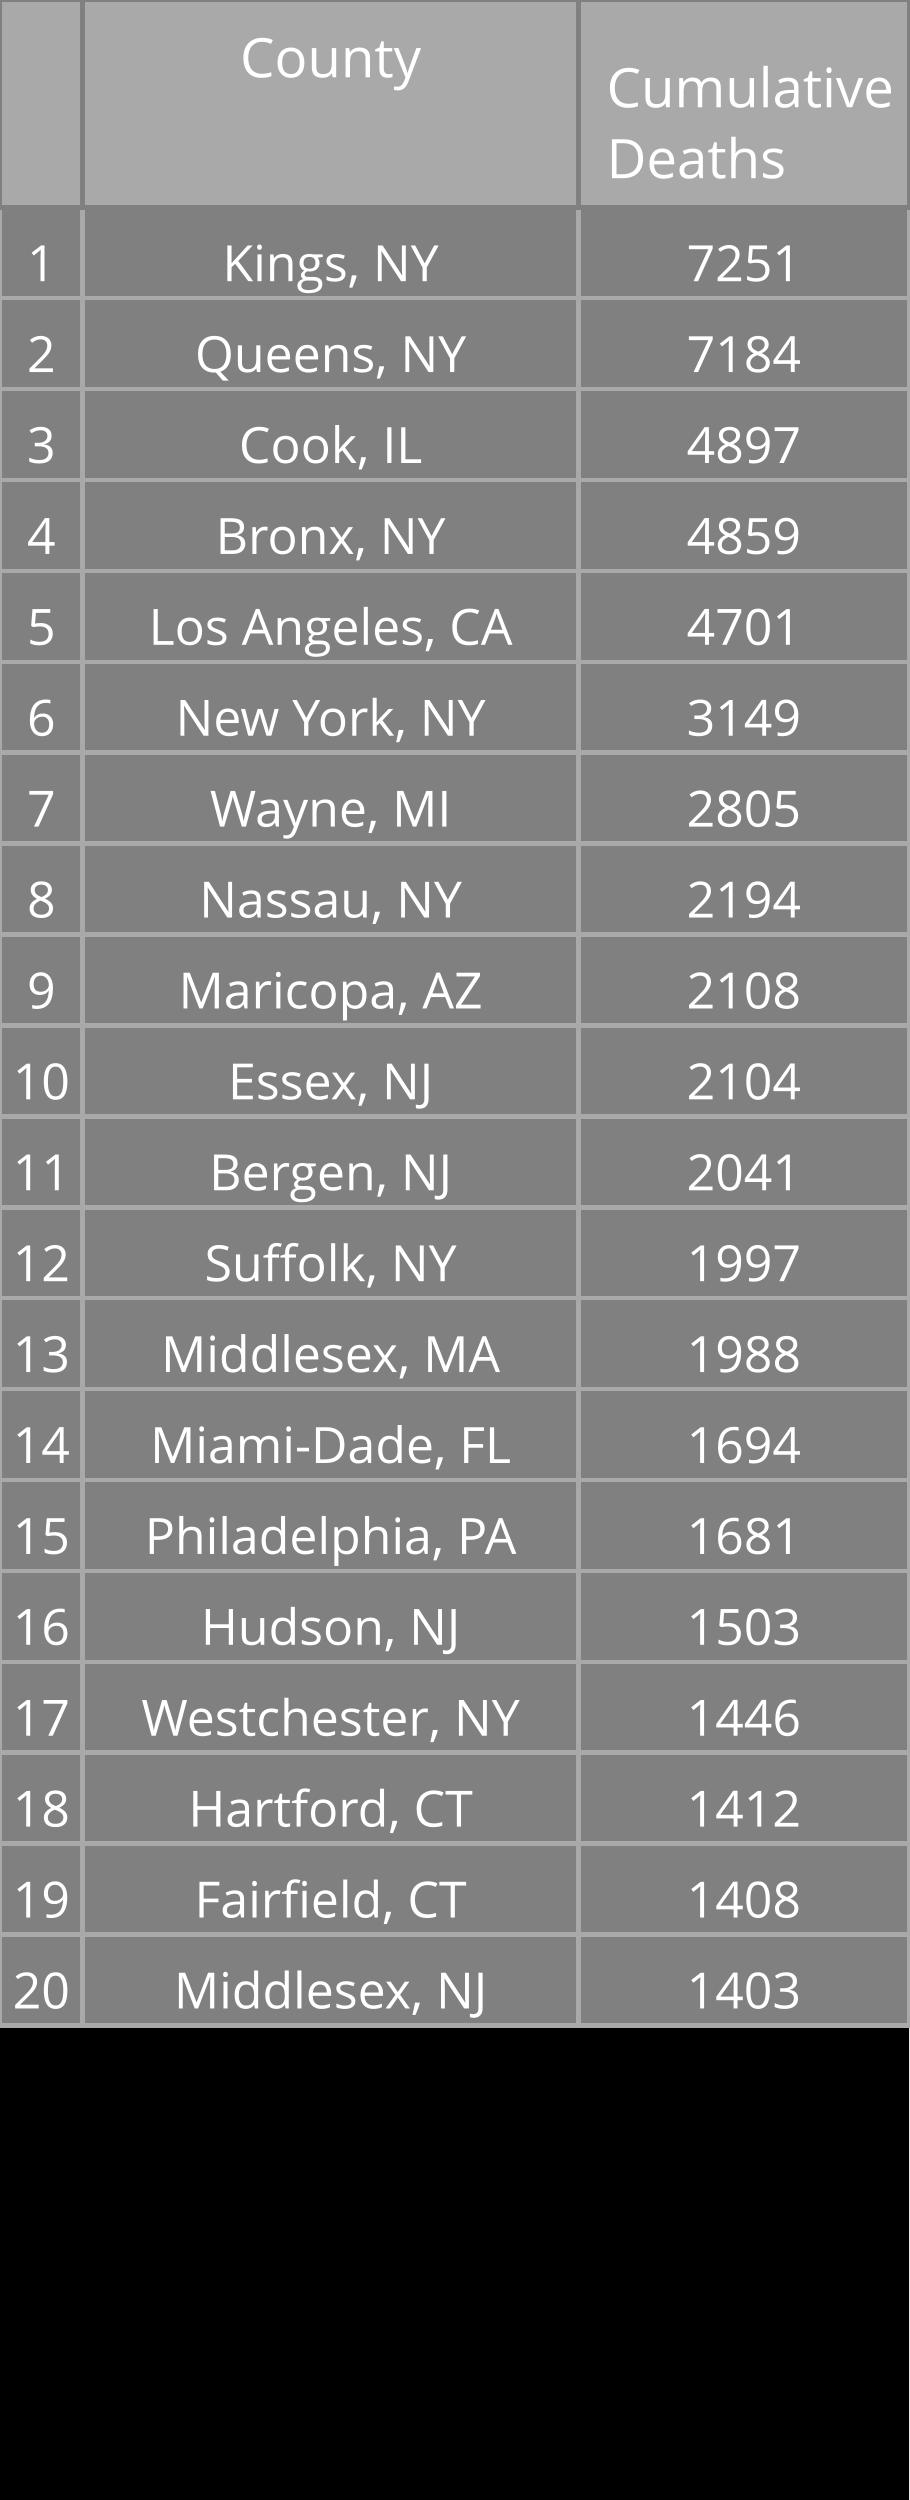
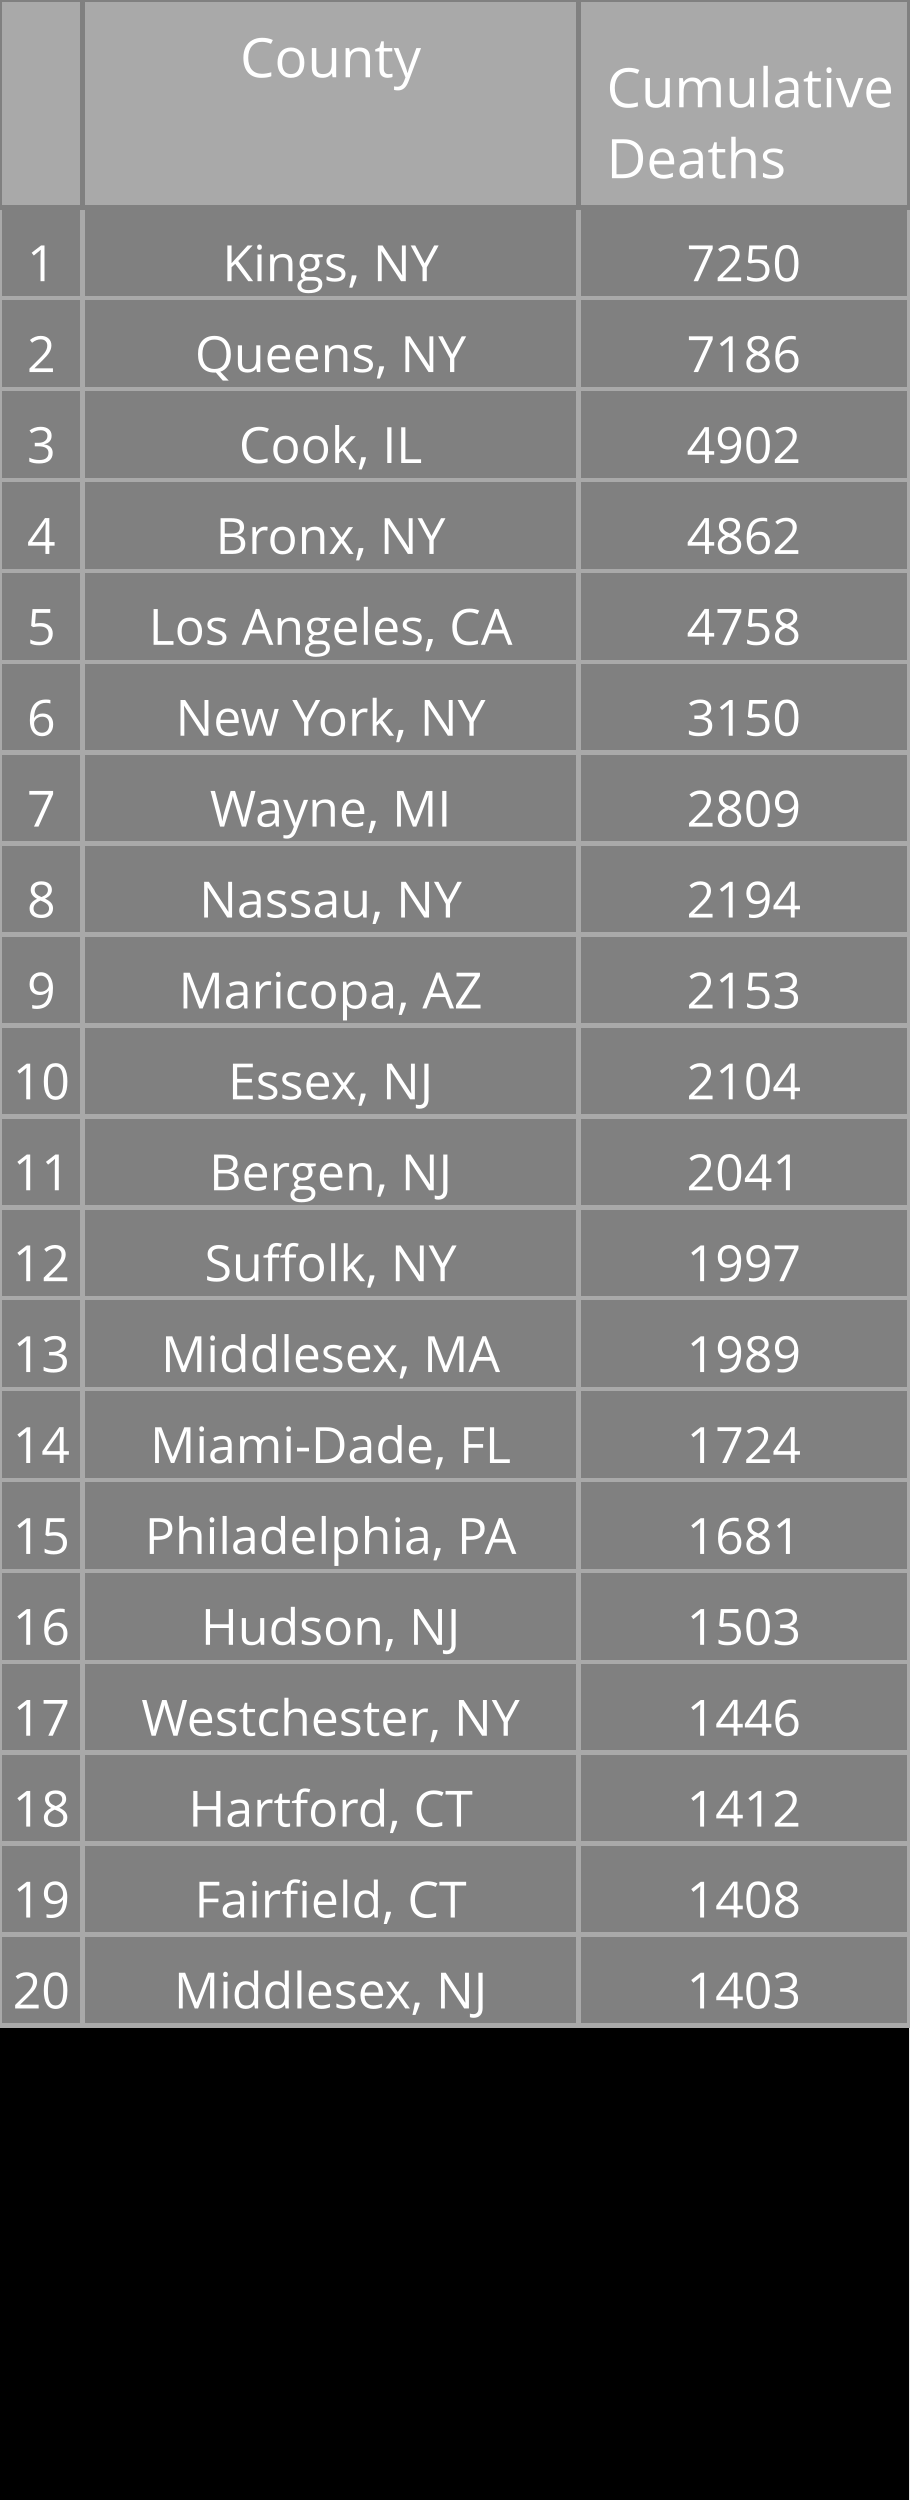
<svg xmlns="http://www.w3.org/2000/svg" class="main-svg" width="200" height="550" style="" viewBox="0 0 200 550">
  <rect x="0" y="0" width="200" height="550" style="fill: rgb(0, 0, 0); fill-opacity: 1;" />
-   <defs id="defs-9065d8">
+   <defs id="defs-332f60">
    <g class="clips" />
    <g class="gradients" />
  </defs>
  <g class="bglayer" />
  <g class="layer-below">
    <g class="imagelayer" />
    <g class="shapelayer" />
  </g>
  <g class="cartesianlayer" />
  <g class="polarlayer" />
  <g class="ternarylayer" />
  <g class="geolayer" />
  <g class="funnelarealayer" />
  <g class="pielayer" />
  <g class="treemaplayer" />
  <g class="sunburstlayer" />
  <g class="glimages" />
  <g class="table" overflow="visible" width="200" height="550" transform="translate(0,0)" style="box-sizing: content-box; position: absolute; left: 0px; overflow: visible; shape-rendering: crispedges; pointer-events: all;">
-     <g class="table-control-view" transform="translate(0 0)" clip-path="url('#clip9065d8_scrollAreaBottomClip_991cfftrue')" style="box-sizing: content-box;">
+     <g class="table-control-view" transform="translate(0 0)" clip-path="url('#clip332f60_scrollAreaBottomClip_c799a8true')" style="box-sizing: content-box;">
      <rect class="scroll-background" fill="none" width="200" height="550" />
-       <g class="y-column" transform="translate(0 0)" clip-path="url('#clip9065d8_columnBoundaryClippath_991cfftrue_0')">
+       <g class="y-column" transform="translate(0 0)" clip-path="url('#clip332f60_columnBoundaryClippath_c799a8true_0')">
        <g class="column-block" id="cells1" style="cursor: default;" transform="translate(0 0)">
          <g class="column-cells">
            <g class="column-cell" transform="translate(0 45.60938)">
              <rect class="cell-rect" width="18.182" stroke-width="1" style="stroke: rgb(169, 169, 169); stroke-opacity: 1; fill: rgb(128, 128, 128); fill-opacity: 1;" height="20" />
              <g class="cell-text-holder" transform="translate(9.090909 8)" text-anchor="middle" style="shape-rendering: geometricprecision;">
                <text class="cell-text" dy="0.75em" style="cursor: auto; font-family: 'Open Sans', verdana, arial, sans-serif; font-size: 11px; fill: rgb(255, 255, 255); fill-opacity: 1;">1</text>
              </g>
            </g>
            <g class="column-cell" transform="translate(0 65.60938)">
              <rect class="cell-rect" width="18.182" stroke-width="1" style="stroke: rgb(169, 169, 169); stroke-opacity: 1; fill: rgb(128, 128, 128); fill-opacity: 1;" height="20" />
              <g class="cell-text-holder" transform="translate(9.090909 8)" text-anchor="middle" style="shape-rendering: geometricprecision;">
                <text class="cell-text" dy="0.75em" style="cursor: auto; font-family: 'Open Sans', verdana, arial, sans-serif; font-size: 11px; fill: rgb(255, 255, 255); fill-opacity: 1;">2</text>
              </g>
            </g>
            <g class="column-cell" transform="translate(0 85.60938)">
              <rect class="cell-rect" width="18.182" stroke-width="1" style="stroke: rgb(169, 169, 169); stroke-opacity: 1; fill: rgb(128, 128, 128); fill-opacity: 1;" height="20" />
              <g class="cell-text-holder" transform="translate(9.090909 8)" text-anchor="middle" style="shape-rendering: geometricprecision;">
                <text class="cell-text" dy="0.75em" style="cursor: auto; font-family: 'Open Sans', verdana, arial, sans-serif; font-size: 11px; fill: rgb(255, 255, 255); fill-opacity: 1;">3</text>
              </g>
            </g>
            <g class="column-cell" transform="translate(0 105.6094)">
              <rect class="cell-rect" width="18.182" stroke-width="1" style="stroke: rgb(169, 169, 169); stroke-opacity: 1; fill: rgb(128, 128, 128); fill-opacity: 1;" height="20" />
              <g class="cell-text-holder" transform="translate(9.090909 8)" text-anchor="middle" style="shape-rendering: geometricprecision;">
                <text class="cell-text" dy="0.75em" style="cursor: auto; font-family: 'Open Sans', verdana, arial, sans-serif; font-size: 11px; fill: rgb(255, 255, 255); fill-opacity: 1;">4</text>
              </g>
            </g>
            <g class="column-cell" transform="translate(0 125.6094)">
              <rect class="cell-rect" width="18.182" stroke-width="1" style="stroke: rgb(169, 169, 169); stroke-opacity: 1; fill: rgb(128, 128, 128); fill-opacity: 1;" height="20" />
              <g class="cell-text-holder" transform="translate(9.090909 8)" text-anchor="middle" style="shape-rendering: geometricprecision;">
                <text class="cell-text" dy="0.75em" style="cursor: auto; font-family: 'Open Sans', verdana, arial, sans-serif; font-size: 11px; fill: rgb(255, 255, 255); fill-opacity: 1;">5</text>
              </g>
            </g>
            <g class="column-cell" transform="translate(0 145.6094)">
              <rect class="cell-rect" width="18.182" stroke-width="1" style="stroke: rgb(169, 169, 169); stroke-opacity: 1; fill: rgb(128, 128, 128); fill-opacity: 1;" height="20" />
              <g class="cell-text-holder" transform="translate(9.090909 8)" text-anchor="middle" style="shape-rendering: geometricprecision;">
                <text class="cell-text" dy="0.75em" style="cursor: auto; font-family: 'Open Sans', verdana, arial, sans-serif; font-size: 11px; fill: rgb(255, 255, 255); fill-opacity: 1;">6</text>
              </g>
            </g>
            <g class="column-cell" transform="translate(0 165.6094)">
              <rect class="cell-rect" width="18.182" stroke-width="1" style="stroke: rgb(169, 169, 169); stroke-opacity: 1; fill: rgb(128, 128, 128); fill-opacity: 1;" height="20" />
              <g class="cell-text-holder" transform="translate(9.090909 8)" text-anchor="middle" style="shape-rendering: geometricprecision;">
                <text class="cell-text" dy="0.75em" style="cursor: auto; font-family: 'Open Sans', verdana, arial, sans-serif; font-size: 11px; fill: rgb(255, 255, 255); fill-opacity: 1;">7</text>
              </g>
            </g>
            <g class="column-cell" transform="translate(0 185.6094)">
              <rect class="cell-rect" width="18.182" stroke-width="1" style="stroke: rgb(169, 169, 169); stroke-opacity: 1; fill: rgb(128, 128, 128); fill-opacity: 1;" height="20" />
              <g class="cell-text-holder" transform="translate(9.090909 8)" text-anchor="middle" style="shape-rendering: geometricprecision;">
                <text class="cell-text" dy="0.75em" style="cursor: auto; font-family: 'Open Sans', verdana, arial, sans-serif; font-size: 11px; fill: rgb(255, 255, 255); fill-opacity: 1;">8</text>
              </g>
            </g>
            <g class="column-cell" transform="translate(0 205.6094)">
              <rect class="cell-rect" width="18.182" stroke-width="1" style="stroke: rgb(169, 169, 169); stroke-opacity: 1; fill: rgb(128, 128, 128); fill-opacity: 1;" height="20" />
              <g class="cell-text-holder" transform="translate(9.090909 8)" text-anchor="middle" style="shape-rendering: geometricprecision;">
                <text class="cell-text" dy="0.75em" style="cursor: auto; font-family: 'Open Sans', verdana, arial, sans-serif; font-size: 11px; fill: rgb(255, 255, 255); fill-opacity: 1;">9</text>
              </g>
            </g>
            <g class="column-cell" transform="translate(0 225.6094)">
              <rect class="cell-rect" width="18.182" stroke-width="1" style="stroke: rgb(169, 169, 169); stroke-opacity: 1; fill: rgb(128, 128, 128); fill-opacity: 1;" height="20" />
              <g class="cell-text-holder" transform="translate(9.090909 8)" text-anchor="middle" style="shape-rendering: geometricprecision;">
                <text class="cell-text" dy="0.75em" style="cursor: auto; font-family: 'Open Sans', verdana, arial, sans-serif; font-size: 11px; fill: rgb(255, 255, 255); fill-opacity: 1;">10</text>
              </g>
            </g>
            <g class="column-cell" transform="translate(0 245.6094)">
              <rect class="cell-rect" width="18.182" stroke-width="1" style="stroke: rgb(169, 169, 169); stroke-opacity: 1; fill: rgb(128, 128, 128); fill-opacity: 1;" height="20" />
              <g class="cell-text-holder" transform="translate(9.090909 8)" text-anchor="middle" style="shape-rendering: geometricprecision;">
                <text class="cell-text" dy="0.75em" style="cursor: auto; font-family: 'Open Sans', verdana, arial, sans-serif; font-size: 11px; fill: rgb(255, 255, 255); fill-opacity: 1;">11</text>
              </g>
            </g>
            <g class="column-cell" transform="translate(0 265.6094)">
              <rect class="cell-rect" width="18.182" stroke-width="1" style="stroke: rgb(169, 169, 169); stroke-opacity: 1; fill: rgb(128, 128, 128); fill-opacity: 1;" height="20" />
              <g class="cell-text-holder" transform="translate(9.090909 8)" text-anchor="middle" style="shape-rendering: geometricprecision;">
                <text class="cell-text" dy="0.75em" style="cursor: auto; font-family: 'Open Sans', verdana, arial, sans-serif; font-size: 11px; fill: rgb(255, 255, 255); fill-opacity: 1;">12</text>
              </g>
            </g>
            <g class="column-cell" transform="translate(0 285.6094)">
              <rect class="cell-rect" width="18.182" stroke-width="1" style="stroke: rgb(169, 169, 169); stroke-opacity: 1; fill: rgb(128, 128, 128); fill-opacity: 1;" height="20" />
              <g class="cell-text-holder" transform="translate(9.090909 8)" text-anchor="middle" style="shape-rendering: geometricprecision;">
                <text class="cell-text" dy="0.75em" style="cursor: auto; font-family: 'Open Sans', verdana, arial, sans-serif; font-size: 11px; fill: rgb(255, 255, 255); fill-opacity: 1;">13</text>
              </g>
            </g>
            <g class="column-cell" transform="translate(0 305.6094)">
              <rect class="cell-rect" width="18.182" stroke-width="1" style="stroke: rgb(169, 169, 169); stroke-opacity: 1; fill: rgb(128, 128, 128); fill-opacity: 1;" height="20" />
              <g class="cell-text-holder" transform="translate(9.090909 8)" text-anchor="middle" style="shape-rendering: geometricprecision;">
                <text class="cell-text" dy="0.75em" style="cursor: auto; font-family: 'Open Sans', verdana, arial, sans-serif; font-size: 11px; fill: rgb(255, 255, 255); fill-opacity: 1;">14</text>
              </g>
            </g>
            <g class="column-cell" transform="translate(0 325.6094)">
              <rect class="cell-rect" width="18.182" stroke-width="1" style="stroke: rgb(169, 169, 169); stroke-opacity: 1; fill: rgb(128, 128, 128); fill-opacity: 1;" height="20" />
              <g class="cell-text-holder" transform="translate(9.090909 8)" text-anchor="middle" style="shape-rendering: geometricprecision;">
                <text class="cell-text" dy="0.75em" style="cursor: auto; font-family: 'Open Sans', verdana, arial, sans-serif; font-size: 11px; fill: rgb(255, 255, 255); fill-opacity: 1;">15</text>
              </g>
            </g>
            <g class="column-cell" transform="translate(0 345.6094)">
              <rect class="cell-rect" width="18.182" stroke-width="1" style="stroke: rgb(169, 169, 169); stroke-opacity: 1; fill: rgb(128, 128, 128); fill-opacity: 1;" height="20" />
              <g class="cell-text-holder" transform="translate(9.090909 8)" text-anchor="middle" style="shape-rendering: geometricprecision;">
                <text class="cell-text" dy="0.75em" style="cursor: auto; font-family: 'Open Sans', verdana, arial, sans-serif; font-size: 11px; fill: rgb(255, 255, 255); fill-opacity: 1;">16</text>
              </g>
            </g>
            <g class="column-cell" transform="translate(0 365.6094)">
              <rect class="cell-rect" width="18.182" stroke-width="1" style="stroke: rgb(169, 169, 169); stroke-opacity: 1; fill: rgb(128, 128, 128); fill-opacity: 1;" height="20" />
              <g class="cell-text-holder" transform="translate(9.090909 8)" text-anchor="middle" style="shape-rendering: geometricprecision;">
                <text class="cell-text" dy="0.75em" style="cursor: auto; font-family: 'Open Sans', verdana, arial, sans-serif; font-size: 11px; fill: rgb(255, 255, 255); fill-opacity: 1;">17</text>
              </g>
            </g>
            <g class="column-cell" transform="translate(0 385.6094)">
              <rect class="cell-rect" width="18.182" stroke-width="1" style="stroke: rgb(169, 169, 169); stroke-opacity: 1; fill: rgb(128, 128, 128); fill-opacity: 1;" height="20" />
              <g class="cell-text-holder" transform="translate(9.090909 8)" text-anchor="middle" style="shape-rendering: geometricprecision;">
                <text class="cell-text" dy="0.75em" style="cursor: auto; font-family: 'Open Sans', verdana, arial, sans-serif; font-size: 11px; fill: rgb(255, 255, 255); fill-opacity: 1;">18</text>
              </g>
            </g>
            <g class="column-cell" transform="translate(0 405.6094)">
              <rect class="cell-rect" width="18.182" stroke-width="1" style="stroke: rgb(169, 169, 169); stroke-opacity: 1; fill: rgb(128, 128, 128); fill-opacity: 1;" height="20" />
              <g class="cell-text-holder" transform="translate(9.090909 8)" text-anchor="middle" style="shape-rendering: geometricprecision;">
                <text class="cell-text" dy="0.75em" style="cursor: auto; font-family: 'Open Sans', verdana, arial, sans-serif; font-size: 11px; fill: rgb(255, 255, 255); fill-opacity: 1;">19</text>
              </g>
            </g>
            <g class="column-cell" transform="translate(0 425.6094)">
              <rect class="cell-rect" width="18.182" stroke-width="1" style="stroke: rgb(169, 169, 169); stroke-opacity: 1; fill: rgb(128, 128, 128); fill-opacity: 1;" height="20" />
              <g class="cell-text-holder" transform="translate(9.090909 8)" text-anchor="middle" style="shape-rendering: geometricprecision;">
                <text class="cell-text" dy="0.75em" style="cursor: auto; font-family: 'Open Sans', verdana, arial, sans-serif; font-size: 11px; fill: rgb(255, 255, 255); fill-opacity: 1;">20</text>
              </g>
            </g>
          </g>
        </g>
        <g class="column-block" id="cells2" style="cursor: default;" transform="translate(0 0)">
          <g class="column-cells" />
        </g>
        <g class="column-block" id="header" style="cursor: ew-resize;">
          <g class="column-cells">
            <g class="column-cell" transform="translate(0 0)">
              <rect class="cell-rect" width="18.182" stroke-width="1" style="stroke: rgb(128, 128, 128); stroke-opacity: 1; fill: rgb(169, 169, 169); fill-opacity: 1;" height="45.609" />
              <g class="cell-text-holder" transform="translate(9.090909 8)" text-anchor="middle" style="shape-rendering: geometricprecision;">
                <text class="cell-text" dy="0.75em" style="cursor: auto; font-family: 'Open Sans', verdana, arial, sans-serif; font-size: 12px; fill: rgb(255, 255, 255); fill-opacity: 1;" />
              </g>
            </g>
          </g>
        </g>
        <g class="column-boundary" />
-         <clipPath class="column-boundary-clippath" id="clip9065d8_columnBoundaryClippath_991cfftrue_0">
+         <clipPath class="column-boundary-clippath" id="clip332f60_columnBoundaryClippath_c799a8true_0">
          <rect class="column-boundary-rect" fill="none" width="20.182" height="557" x="-1" y="-1" />
        </clipPath>
      </g>
-       <g class="y-column" transform="translate(18.18182 0)" clip-path="url('#clip9065d8_columnBoundaryClippath_991cfftrue_1')">
+       <g class="y-column" transform="translate(18.18182 0)" clip-path="url('#clip332f60_columnBoundaryClippath_c799a8true_1')">
        <g class="column-block" id="cells1" style="cursor: default;" transform="translate(0 0)">
          <g class="column-cells">
            <g class="column-cell" transform="translate(0 45.60938)">
              <rect class="cell-rect" width="109.091" stroke-width="1" style="stroke: rgb(169, 169, 169); stroke-opacity: 1; fill: rgb(128, 128, 128); fill-opacity: 1;" height="20" />
              <g class="cell-text-holder" transform="translate(54.54545 8)" text-anchor="middle" style="shape-rendering: geometricprecision;">
                <text class="cell-text" dy="0.75em" x="0" y="0" style="cursor: auto; font-family: 'Open Sans', verdana, arial, sans-serif; font-size: 11px; fill: rgb(255, 255, 255); fill-opacity: 1; white-space: pre;">Kings, NY</text>
              </g>
            </g>
            <g class="column-cell" transform="translate(0 65.60938)">
              <rect class="cell-rect" width="109.091" stroke-width="1" style="stroke: rgb(169, 169, 169); stroke-opacity: 1; fill: rgb(128, 128, 128); fill-opacity: 1;" height="20" />
              <g class="cell-text-holder" transform="translate(54.54545 8)" text-anchor="middle" style="shape-rendering: geometricprecision;">
                <text class="cell-text" dy="0.75em" x="0" y="0" style="cursor: auto; font-family: 'Open Sans', verdana, arial, sans-serif; font-size: 11px; fill: rgb(255, 255, 255); fill-opacity: 1; white-space: pre;">Queens, NY</text>
              </g>
            </g>
            <g class="column-cell" transform="translate(0 85.60938)">
              <rect class="cell-rect" width="109.091" stroke-width="1" style="stroke: rgb(169, 169, 169); stroke-opacity: 1; fill: rgb(128, 128, 128); fill-opacity: 1;" height="20" />
              <g class="cell-text-holder" transform="translate(54.54545 8)" text-anchor="middle" style="shape-rendering: geometricprecision;">
                <text class="cell-text" dy="0.75em" x="0" y="0" style="cursor: auto; font-family: 'Open Sans', verdana, arial, sans-serif; font-size: 11px; fill: rgb(255, 255, 255); fill-opacity: 1; white-space: pre;">Cook, IL</text>
              </g>
            </g>
            <g class="column-cell" transform="translate(0 105.6094)">
              <rect class="cell-rect" width="109.091" stroke-width="1" style="stroke: rgb(169, 169, 169); stroke-opacity: 1; fill: rgb(128, 128, 128); fill-opacity: 1;" height="20" />
              <g class="cell-text-holder" transform="translate(54.54545 8)" text-anchor="middle" style="shape-rendering: geometricprecision;">
                <text class="cell-text" dy="0.75em" x="0" y="0" style="cursor: auto; font-family: 'Open Sans', verdana, arial, sans-serif; font-size: 11px; fill: rgb(255, 255, 255); fill-opacity: 1; white-space: pre;">Bronx, NY</text>
              </g>
            </g>
            <g class="column-cell" transform="translate(0 125.6094)">
              <rect class="cell-rect" width="109.091" stroke-width="1" style="stroke: rgb(169, 169, 169); stroke-opacity: 1; fill: rgb(128, 128, 128); fill-opacity: 1;" height="20" />
              <g class="cell-text-holder" transform="translate(54.54545 8)" text-anchor="middle" style="shape-rendering: geometricprecision;">
                <text class="cell-text" dy="0.75em" x="0" y="0" style="cursor: auto; font-family: 'Open Sans', verdana, arial, sans-serif; font-size: 11px; fill: rgb(255, 255, 255); fill-opacity: 1; white-space: pre;">Los Angeles, CA</text>
              </g>
            </g>
            <g class="column-cell" transform="translate(0 145.6094)">
              <rect class="cell-rect" width="109.091" stroke-width="1" style="stroke: rgb(169, 169, 169); stroke-opacity: 1; fill: rgb(128, 128, 128); fill-opacity: 1;" height="20" />
              <g class="cell-text-holder" transform="translate(54.54545 8)" text-anchor="middle" style="shape-rendering: geometricprecision;">
                <text class="cell-text" dy="0.75em" x="0" y="0" style="cursor: auto; font-family: 'Open Sans', verdana, arial, sans-serif; font-size: 11px; fill: rgb(255, 255, 255); fill-opacity: 1; white-space: pre;">New York, NY</text>
              </g>
            </g>
            <g class="column-cell" transform="translate(0 165.6094)">
              <rect class="cell-rect" width="109.091" stroke-width="1" style="stroke: rgb(169, 169, 169); stroke-opacity: 1; fill: rgb(128, 128, 128); fill-opacity: 1;" height="20" />
              <g class="cell-text-holder" transform="translate(54.54545 8)" text-anchor="middle" style="shape-rendering: geometricprecision;">
                <text class="cell-text" dy="0.75em" x="0" y="0" style="cursor: auto; font-family: 'Open Sans', verdana, arial, sans-serif; font-size: 11px; fill: rgb(255, 255, 255); fill-opacity: 1; white-space: pre;">Wayne, MI</text>
              </g>
            </g>
            <g class="column-cell" transform="translate(0 185.6094)">
              <rect class="cell-rect" width="109.091" stroke-width="1" style="stroke: rgb(169, 169, 169); stroke-opacity: 1; fill: rgb(128, 128, 128); fill-opacity: 1;" height="20" />
              <g class="cell-text-holder" transform="translate(54.54545 8)" text-anchor="middle" style="shape-rendering: geometricprecision;">
                <text class="cell-text" dy="0.75em" x="0" y="0" style="cursor: auto; font-family: 'Open Sans', verdana, arial, sans-serif; font-size: 11px; fill: rgb(255, 255, 255); fill-opacity: 1; white-space: pre;">Nassau, NY</text>
              </g>
            </g>
            <g class="column-cell" transform="translate(0 205.6094)">
              <rect class="cell-rect" width="109.091" stroke-width="1" style="stroke: rgb(169, 169, 169); stroke-opacity: 1; fill: rgb(128, 128, 128); fill-opacity: 1;" height="20" />
              <g class="cell-text-holder" transform="translate(54.54545 8)" text-anchor="middle" style="shape-rendering: geometricprecision;">
                <text class="cell-text" dy="0.75em" x="0" y="0" style="cursor: auto; font-family: 'Open Sans', verdana, arial, sans-serif; font-size: 11px; fill: rgb(255, 255, 255); fill-opacity: 1; white-space: pre;">Maricopa, AZ</text>
              </g>
            </g>
            <g class="column-cell" transform="translate(0 225.6094)">
              <rect class="cell-rect" width="109.091" stroke-width="1" style="stroke: rgb(169, 169, 169); stroke-opacity: 1; fill: rgb(128, 128, 128); fill-opacity: 1;" height="20" />
              <g class="cell-text-holder" transform="translate(54.54545 8)" text-anchor="middle" style="shape-rendering: geometricprecision;">
                <text class="cell-text" dy="0.75em" x="0" y="0" style="cursor: auto; font-family: 'Open Sans', verdana, arial, sans-serif; font-size: 11px; fill: rgb(255, 255, 255); fill-opacity: 1; white-space: pre;">Essex, NJ</text>
              </g>
            </g>
            <g class="column-cell" transform="translate(0 245.6094)">
              <rect class="cell-rect" width="109.091" stroke-width="1" style="stroke: rgb(169, 169, 169); stroke-opacity: 1; fill: rgb(128, 128, 128); fill-opacity: 1;" height="20" />
              <g class="cell-text-holder" transform="translate(54.54545 8)" text-anchor="middle" style="shape-rendering: geometricprecision;">
                <text class="cell-text" dy="0.75em" x="0" y="0" style="cursor: auto; font-family: 'Open Sans', verdana, arial, sans-serif; font-size: 11px; fill: rgb(255, 255, 255); fill-opacity: 1; white-space: pre;">Bergen, NJ</text>
              </g>
            </g>
            <g class="column-cell" transform="translate(0 265.6094)">
              <rect class="cell-rect" width="109.091" stroke-width="1" style="stroke: rgb(169, 169, 169); stroke-opacity: 1; fill: rgb(128, 128, 128); fill-opacity: 1;" height="20" />
              <g class="cell-text-holder" transform="translate(54.54545 8)" text-anchor="middle" style="shape-rendering: geometricprecision;">
                <text class="cell-text" dy="0.75em" x="0" y="0" style="cursor: auto; font-family: 'Open Sans', verdana, arial, sans-serif; font-size: 11px; fill: rgb(255, 255, 255); fill-opacity: 1; white-space: pre;">Suffolk, NY</text>
              </g>
            </g>
            <g class="column-cell" transform="translate(0 285.6094)">
              <rect class="cell-rect" width="109.091" stroke-width="1" style="stroke: rgb(169, 169, 169); stroke-opacity: 1; fill: rgb(128, 128, 128); fill-opacity: 1;" height="20" />
              <g class="cell-text-holder" transform="translate(54.54545 8)" text-anchor="middle" style="shape-rendering: geometricprecision;">
                <text class="cell-text" dy="0.75em" x="0" y="0" style="cursor: auto; font-family: 'Open Sans', verdana, arial, sans-serif; font-size: 11px; fill: rgb(255, 255, 255); fill-opacity: 1; white-space: pre;">Middlesex, MA</text>
              </g>
            </g>
            <g class="column-cell" transform="translate(0 305.6094)">
              <rect class="cell-rect" width="109.091" stroke-width="1" style="stroke: rgb(169, 169, 169); stroke-opacity: 1; fill: rgb(128, 128, 128); fill-opacity: 1;" height="20" />
              <g class="cell-text-holder" transform="translate(54.54545 8)" text-anchor="middle" style="shape-rendering: geometricprecision;">
                <text class="cell-text" dy="0.75em" x="0" y="0" style="cursor: auto; font-family: 'Open Sans', verdana, arial, sans-serif; font-size: 11px; fill: rgb(255, 255, 255); fill-opacity: 1; white-space: pre;">Miami-Dade, FL</text>
              </g>
            </g>
            <g class="column-cell" transform="translate(0 325.6094)">
              <rect class="cell-rect" width="109.091" stroke-width="1" style="stroke: rgb(169, 169, 169); stroke-opacity: 1; fill: rgb(128, 128, 128); fill-opacity: 1;" height="20" />
              <g class="cell-text-holder" transform="translate(54.54545 8)" text-anchor="middle" style="shape-rendering: geometricprecision;">
                <text class="cell-text" dy="0.75em" x="0" y="0" style="cursor: auto; font-family: 'Open Sans', verdana, arial, sans-serif; font-size: 11px; fill: rgb(255, 255, 255); fill-opacity: 1; white-space: pre;">Philadelphia, PA</text>
              </g>
            </g>
            <g class="column-cell" transform="translate(0 345.6094)">
              <rect class="cell-rect" width="109.091" stroke-width="1" style="stroke: rgb(169, 169, 169); stroke-opacity: 1; fill: rgb(128, 128, 128); fill-opacity: 1;" height="20" />
              <g class="cell-text-holder" transform="translate(54.54545 8)" text-anchor="middle" style="shape-rendering: geometricprecision;">
                <text class="cell-text" dy="0.75em" x="0" y="0" style="cursor: auto; font-family: 'Open Sans', verdana, arial, sans-serif; font-size: 11px; fill: rgb(255, 255, 255); fill-opacity: 1; white-space: pre;">Hudson, NJ</text>
              </g>
            </g>
            <g class="column-cell" transform="translate(0 365.6094)">
              <rect class="cell-rect" width="109.091" stroke-width="1" style="stroke: rgb(169, 169, 169); stroke-opacity: 1; fill: rgb(128, 128, 128); fill-opacity: 1;" height="20" />
              <g class="cell-text-holder" transform="translate(54.54545 8)" text-anchor="middle" style="shape-rendering: geometricprecision;">
                <text class="cell-text" dy="0.75em" x="0" y="0" style="cursor: auto; font-family: 'Open Sans', verdana, arial, sans-serif; font-size: 11px; fill: rgb(255, 255, 255); fill-opacity: 1; white-space: pre;">Westchester, NY</text>
              </g>
            </g>
            <g class="column-cell" transform="translate(0 385.6094)">
              <rect class="cell-rect" width="109.091" stroke-width="1" style="stroke: rgb(169, 169, 169); stroke-opacity: 1; fill: rgb(128, 128, 128); fill-opacity: 1;" height="20" />
              <g class="cell-text-holder" transform="translate(54.54545 8)" text-anchor="middle" style="shape-rendering: geometricprecision;">
                <text class="cell-text" dy="0.75em" x="0" y="0" style="cursor: auto; font-family: 'Open Sans', verdana, arial, sans-serif; font-size: 11px; fill: rgb(255, 255, 255); fill-opacity: 1; white-space: pre;">Hartford, CT</text>
              </g>
            </g>
            <g class="column-cell" transform="translate(0 405.6094)">
              <rect class="cell-rect" width="109.091" stroke-width="1" style="stroke: rgb(169, 169, 169); stroke-opacity: 1; fill: rgb(128, 128, 128); fill-opacity: 1;" height="20" />
              <g class="cell-text-holder" transform="translate(54.54545 8)" text-anchor="middle" style="shape-rendering: geometricprecision;">
                <text class="cell-text" dy="0.75em" x="0" y="0" style="cursor: auto; font-family: 'Open Sans', verdana, arial, sans-serif; font-size: 11px; fill: rgb(255, 255, 255); fill-opacity: 1; white-space: pre;">Fairfield, CT</text>
              </g>
            </g>
            <g class="column-cell" transform="translate(0 425.6094)">
              <rect class="cell-rect" width="109.091" stroke-width="1" style="stroke: rgb(169, 169, 169); stroke-opacity: 1; fill: rgb(128, 128, 128); fill-opacity: 1;" height="20" />
              <g class="cell-text-holder" transform="translate(54.54545 8)" text-anchor="middle" style="shape-rendering: geometricprecision;">
                <text class="cell-text" dy="0.75em" x="0" y="0" style="cursor: auto; font-family: 'Open Sans', verdana, arial, sans-serif; font-size: 11px; fill: rgb(255, 255, 255); fill-opacity: 1; white-space: pre;">Middlesex, NJ</text>
              </g>
            </g>
          </g>
        </g>
        <g class="column-block" id="cells2" style="cursor: default;" transform="translate(0 0)">
          <g class="column-cells" />
        </g>
        <g class="column-block" id="header" style="cursor: ew-resize;">
          <g class="column-cells">
            <g class="column-cell" transform="translate(0 0)">
              <rect class="cell-rect" width="109.091" stroke-width="1" style="stroke: rgb(128, 128, 128); stroke-opacity: 1; fill: rgb(169, 169, 169); fill-opacity: 1;" height="45.609" />
              <g class="cell-text-holder" transform="translate(54.54545 8)" text-anchor="middle" style="shape-rendering: geometricprecision;">
                <text class="cell-text" dy="0.75em" style="cursor: auto; font-family: 'Open Sans', verdana, arial, sans-serif; font-size: 12px; fill: rgb(255, 255, 255); fill-opacity: 1;">County</text>
              </g>
            </g>
          </g>
        </g>
        <g class="column-boundary" />
-         <clipPath class="column-boundary-clippath" id="clip9065d8_columnBoundaryClippath_991cfftrue_1">
+         <clipPath class="column-boundary-clippath" id="clip332f60_columnBoundaryClippath_c799a8true_1">
          <rect class="column-boundary-rect" fill="none" width="111.091" height="557" x="-1" y="-1" />
        </clipPath>
      </g>
-       <g class="y-column" transform="translate(127.2727 0)" clip-path="url('#clip9065d8_columnBoundaryClippath_991cfftrue_2')">
+       <g class="y-column" transform="translate(127.2727 0)" clip-path="url('#clip332f60_columnBoundaryClippath_c799a8true_2')">
        <g class="column-block" id="cells1" style="cursor: default;" transform="translate(0 0)">
          <g class="column-cells">
            <g class="column-cell" transform="translate(0 45.60938)">
              <rect class="cell-rect" width="72.727" stroke-width="1" style="stroke: rgb(169, 169, 169); stroke-opacity: 1; fill: rgb(128, 128, 128); fill-opacity: 1;" height="20" />
              <g class="cell-text-holder" transform="translate(36.36364 8)" text-anchor="middle" style="shape-rendering: geometricprecision;">
-                 <text class="cell-text" dy="0.75em" style="cursor: auto; font-family: 'Open Sans', verdana, arial, sans-serif; font-size: 11px; fill: rgb(255, 255, 255); fill-opacity: 1;">7251</text>
+                 <text class="cell-text" dy="0.75em" style="cursor: auto; font-family: 'Open Sans', verdana, arial, sans-serif; font-size: 11px; fill: rgb(255, 255, 255); fill-opacity: 1;">7250</text>
              </g>
            </g>
            <g class="column-cell" transform="translate(0 65.60938)">
              <rect class="cell-rect" width="72.727" stroke-width="1" style="stroke: rgb(169, 169, 169); stroke-opacity: 1; fill: rgb(128, 128, 128); fill-opacity: 1;" height="20" />
              <g class="cell-text-holder" transform="translate(36.36364 8)" text-anchor="middle" style="shape-rendering: geometricprecision;">
-                 <text class="cell-text" dy="0.75em" style="cursor: auto; font-family: 'Open Sans', verdana, arial, sans-serif; font-size: 11px; fill: rgb(255, 255, 255); fill-opacity: 1;">7184</text>
+                 <text class="cell-text" dy="0.75em" style="cursor: auto; font-family: 'Open Sans', verdana, arial, sans-serif; font-size: 11px; fill: rgb(255, 255, 255); fill-opacity: 1;">7186</text>
              </g>
            </g>
            <g class="column-cell" transform="translate(0 85.60938)">
              <rect class="cell-rect" width="72.727" stroke-width="1" style="stroke: rgb(169, 169, 169); stroke-opacity: 1; fill: rgb(128, 128, 128); fill-opacity: 1;" height="20" />
              <g class="cell-text-holder" transform="translate(36.36364 8)" text-anchor="middle" style="shape-rendering: geometricprecision;">
-                 <text class="cell-text" dy="0.75em" style="cursor: auto; font-family: 'Open Sans', verdana, arial, sans-serif; font-size: 11px; fill: rgb(255, 255, 255); fill-opacity: 1;">4897</text>
+                 <text class="cell-text" dy="0.75em" style="cursor: auto; font-family: 'Open Sans', verdana, arial, sans-serif; font-size: 11px; fill: rgb(255, 255, 255); fill-opacity: 1;">4902</text>
              </g>
            </g>
            <g class="column-cell" transform="translate(0 105.6094)">
              <rect class="cell-rect" width="72.727" stroke-width="1" style="stroke: rgb(169, 169, 169); stroke-opacity: 1; fill: rgb(128, 128, 128); fill-opacity: 1;" height="20" />
              <g class="cell-text-holder" transform="translate(36.36364 8)" text-anchor="middle" style="shape-rendering: geometricprecision;">
-                 <text class="cell-text" dy="0.75em" style="cursor: auto; font-family: 'Open Sans', verdana, arial, sans-serif; font-size: 11px; fill: rgb(255, 255, 255); fill-opacity: 1;">4859</text>
+                 <text class="cell-text" dy="0.75em" style="cursor: auto; font-family: 'Open Sans', verdana, arial, sans-serif; font-size: 11px; fill: rgb(255, 255, 255); fill-opacity: 1;">4862</text>
              </g>
            </g>
            <g class="column-cell" transform="translate(0 125.6094)">
              <rect class="cell-rect" width="72.727" stroke-width="1" style="stroke: rgb(169, 169, 169); stroke-opacity: 1; fill: rgb(128, 128, 128); fill-opacity: 1;" height="20" />
              <g class="cell-text-holder" transform="translate(36.36364 8)" text-anchor="middle" style="shape-rendering: geometricprecision;">
-                 <text class="cell-text" dy="0.75em" style="cursor: auto; font-family: 'Open Sans', verdana, arial, sans-serif; font-size: 11px; fill: rgb(255, 255, 255); fill-opacity: 1;">4701</text>
+                 <text class="cell-text" dy="0.75em" style="cursor: auto; font-family: 'Open Sans', verdana, arial, sans-serif; font-size: 11px; fill: rgb(255, 255, 255); fill-opacity: 1;">4758</text>
              </g>
            </g>
            <g class="column-cell" transform="translate(0 145.6094)">
              <rect class="cell-rect" width="72.727" stroke-width="1" style="stroke: rgb(169, 169, 169); stroke-opacity: 1; fill: rgb(128, 128, 128); fill-opacity: 1;" height="20" />
              <g class="cell-text-holder" transform="translate(36.36364 8)" text-anchor="middle" style="shape-rendering: geometricprecision;">
-                 <text class="cell-text" dy="0.75em" style="cursor: auto; font-family: 'Open Sans', verdana, arial, sans-serif; font-size: 11px; fill: rgb(255, 255, 255); fill-opacity: 1;">3149</text>
+                 <text class="cell-text" dy="0.75em" style="cursor: auto; font-family: 'Open Sans', verdana, arial, sans-serif; font-size: 11px; fill: rgb(255, 255, 255); fill-opacity: 1;">3150</text>
              </g>
            </g>
            <g class="column-cell" transform="translate(0 165.6094)">
              <rect class="cell-rect" width="72.727" stroke-width="1" style="stroke: rgb(169, 169, 169); stroke-opacity: 1; fill: rgb(128, 128, 128); fill-opacity: 1;" height="20" />
              <g class="cell-text-holder" transform="translate(36.36364 8)" text-anchor="middle" style="shape-rendering: geometricprecision;">
-                 <text class="cell-text" dy="0.75em" style="cursor: auto; font-family: 'Open Sans', verdana, arial, sans-serif; font-size: 11px; fill: rgb(255, 255, 255); fill-opacity: 1;">2805</text>
+                 <text class="cell-text" dy="0.75em" style="cursor: auto; font-family: 'Open Sans', verdana, arial, sans-serif; font-size: 11px; fill: rgb(255, 255, 255); fill-opacity: 1;">2809</text>
              </g>
            </g>
            <g class="column-cell" transform="translate(0 185.6094)">
              <rect class="cell-rect" width="72.727" stroke-width="1" style="stroke: rgb(169, 169, 169); stroke-opacity: 1; fill: rgb(128, 128, 128); fill-opacity: 1;" height="20" />
              <g class="cell-text-holder" transform="translate(36.36364 8)" text-anchor="middle" style="shape-rendering: geometricprecision;">
                <text class="cell-text" dy="0.75em" style="cursor: auto; font-family: 'Open Sans', verdana, arial, sans-serif; font-size: 11px; fill: rgb(255, 255, 255); fill-opacity: 1;">2194</text>
              </g>
            </g>
            <g class="column-cell" transform="translate(0 205.6094)">
              <rect class="cell-rect" width="72.727" stroke-width="1" style="stroke: rgb(169, 169, 169); stroke-opacity: 1; fill: rgb(128, 128, 128); fill-opacity: 1;" height="20" />
              <g class="cell-text-holder" transform="translate(36.36364 8)" text-anchor="middle" style="shape-rendering: geometricprecision;">
-                 <text class="cell-text" dy="0.75em" style="cursor: auto; font-family: 'Open Sans', verdana, arial, sans-serif; font-size: 11px; fill: rgb(255, 255, 255); fill-opacity: 1;">2108</text>
+                 <text class="cell-text" dy="0.75em" style="cursor: auto; font-family: 'Open Sans', verdana, arial, sans-serif; font-size: 11px; fill: rgb(255, 255, 255); fill-opacity: 1;">2153</text>
              </g>
            </g>
            <g class="column-cell" transform="translate(0 225.6094)">
              <rect class="cell-rect" width="72.727" stroke-width="1" style="stroke: rgb(169, 169, 169); stroke-opacity: 1; fill: rgb(128, 128, 128); fill-opacity: 1;" height="20" />
              <g class="cell-text-holder" transform="translate(36.36364 8)" text-anchor="middle" style="shape-rendering: geometricprecision;">
                <text class="cell-text" dy="0.75em" style="cursor: auto; font-family: 'Open Sans', verdana, arial, sans-serif; font-size: 11px; fill: rgb(255, 255, 255); fill-opacity: 1;">2104</text>
              </g>
            </g>
            <g class="column-cell" transform="translate(0 245.6094)">
              <rect class="cell-rect" width="72.727" stroke-width="1" style="stroke: rgb(169, 169, 169); stroke-opacity: 1; fill: rgb(128, 128, 128); fill-opacity: 1;" height="20" />
              <g class="cell-text-holder" transform="translate(36.36364 8)" text-anchor="middle" style="shape-rendering: geometricprecision;">
                <text class="cell-text" dy="0.75em" style="cursor: auto; font-family: 'Open Sans', verdana, arial, sans-serif; font-size: 11px; fill: rgb(255, 255, 255); fill-opacity: 1;">2041</text>
              </g>
            </g>
            <g class="column-cell" transform="translate(0 265.6094)">
              <rect class="cell-rect" width="72.727" stroke-width="1" style="stroke: rgb(169, 169, 169); stroke-opacity: 1; fill: rgb(128, 128, 128); fill-opacity: 1;" height="20" />
              <g class="cell-text-holder" transform="translate(36.36364 8)" text-anchor="middle" style="shape-rendering: geometricprecision;">
                <text class="cell-text" dy="0.75em" style="cursor: auto; font-family: 'Open Sans', verdana, arial, sans-serif; font-size: 11px; fill: rgb(255, 255, 255); fill-opacity: 1;">1997</text>
              </g>
            </g>
            <g class="column-cell" transform="translate(0 285.6094)">
              <rect class="cell-rect" width="72.727" stroke-width="1" style="stroke: rgb(169, 169, 169); stroke-opacity: 1; fill: rgb(128, 128, 128); fill-opacity: 1;" height="20" />
              <g class="cell-text-holder" transform="translate(36.36364 8)" text-anchor="middle" style="shape-rendering: geometricprecision;">
-                 <text class="cell-text" dy="0.75em" style="cursor: auto; font-family: 'Open Sans', verdana, arial, sans-serif; font-size: 11px; fill: rgb(255, 255, 255); fill-opacity: 1;">1988</text>
+                 <text class="cell-text" dy="0.75em" style="cursor: auto; font-family: 'Open Sans', verdana, arial, sans-serif; font-size: 11px; fill: rgb(255, 255, 255); fill-opacity: 1;">1989</text>
              </g>
            </g>
            <g class="column-cell" transform="translate(0 305.6094)">
              <rect class="cell-rect" width="72.727" stroke-width="1" style="stroke: rgb(169, 169, 169); stroke-opacity: 1; fill: rgb(128, 128, 128); fill-opacity: 1;" height="20" />
              <g class="cell-text-holder" transform="translate(36.36364 8)" text-anchor="middle" style="shape-rendering: geometricprecision;">
-                 <text class="cell-text" dy="0.75em" style="cursor: auto; font-family: 'Open Sans', verdana, arial, sans-serif; font-size: 11px; fill: rgb(255, 255, 255); fill-opacity: 1;">1694</text>
+                 <text class="cell-text" dy="0.75em" style="cursor: auto; font-family: 'Open Sans', verdana, arial, sans-serif; font-size: 11px; fill: rgb(255, 255, 255); fill-opacity: 1;">1724</text>
              </g>
            </g>
            <g class="column-cell" transform="translate(0 325.6094)">
              <rect class="cell-rect" width="72.727" stroke-width="1" style="stroke: rgb(169, 169, 169); stroke-opacity: 1; fill: rgb(128, 128, 128); fill-opacity: 1;" height="20" />
              <g class="cell-text-holder" transform="translate(36.36364 8)" text-anchor="middle" style="shape-rendering: geometricprecision;">
                <text class="cell-text" dy="0.75em" style="cursor: auto; font-family: 'Open Sans', verdana, arial, sans-serif; font-size: 11px; fill: rgb(255, 255, 255); fill-opacity: 1;">1681</text>
              </g>
            </g>
            <g class="column-cell" transform="translate(0 345.6094)">
              <rect class="cell-rect" width="72.727" stroke-width="1" style="stroke: rgb(169, 169, 169); stroke-opacity: 1; fill: rgb(128, 128, 128); fill-opacity: 1;" height="20" />
              <g class="cell-text-holder" transform="translate(36.36364 8)" text-anchor="middle" style="shape-rendering: geometricprecision;">
                <text class="cell-text" dy="0.75em" style="cursor: auto; font-family: 'Open Sans', verdana, arial, sans-serif; font-size: 11px; fill: rgb(255, 255, 255); fill-opacity: 1;">1503</text>
              </g>
            </g>
            <g class="column-cell" transform="translate(0 365.6094)">
              <rect class="cell-rect" width="72.727" stroke-width="1" style="stroke: rgb(169, 169, 169); stroke-opacity: 1; fill: rgb(128, 128, 128); fill-opacity: 1;" height="20" />
              <g class="cell-text-holder" transform="translate(36.36364 8)" text-anchor="middle" style="shape-rendering: geometricprecision;">
                <text class="cell-text" dy="0.75em" style="cursor: auto; font-family: 'Open Sans', verdana, arial, sans-serif; font-size: 11px; fill: rgb(255, 255, 255); fill-opacity: 1;">1446</text>
              </g>
            </g>
            <g class="column-cell" transform="translate(0 385.6094)">
              <rect class="cell-rect" width="72.727" stroke-width="1" style="stroke: rgb(169, 169, 169); stroke-opacity: 1; fill: rgb(128, 128, 128); fill-opacity: 1;" height="20" />
              <g class="cell-text-holder" transform="translate(36.36364 8)" text-anchor="middle" style="shape-rendering: geometricprecision;">
                <text class="cell-text" dy="0.75em" style="cursor: auto; font-family: 'Open Sans', verdana, arial, sans-serif; font-size: 11px; fill: rgb(255, 255, 255); fill-opacity: 1;">1412</text>
              </g>
            </g>
            <g class="column-cell" transform="translate(0 405.6094)">
              <rect class="cell-rect" width="72.727" stroke-width="1" style="stroke: rgb(169, 169, 169); stroke-opacity: 1; fill: rgb(128, 128, 128); fill-opacity: 1;" height="20" />
              <g class="cell-text-holder" transform="translate(36.36364 8)" text-anchor="middle" style="shape-rendering: geometricprecision;">
                <text class="cell-text" dy="0.75em" style="cursor: auto; font-family: 'Open Sans', verdana, arial, sans-serif; font-size: 11px; fill: rgb(255, 255, 255); fill-opacity: 1;">1408</text>
              </g>
            </g>
            <g class="column-cell" transform="translate(0 425.6094)">
              <rect class="cell-rect" width="72.727" stroke-width="1" style="stroke: rgb(169, 169, 169); stroke-opacity: 1; fill: rgb(128, 128, 128); fill-opacity: 1;" height="20" />
              <g class="cell-text-holder" transform="translate(36.36364 8)" text-anchor="middle" style="shape-rendering: geometricprecision;">
                <text class="cell-text" dy="0.75em" style="cursor: auto; font-family: 'Open Sans', verdana, arial, sans-serif; font-size: 11px; fill: rgb(255, 255, 255); fill-opacity: 1;">1403</text>
              </g>
            </g>
          </g>
        </g>
        <g class="column-block" id="cells2" style="cursor: default;" transform="translate(0 0)">
          <g class="column-cells" />
        </g>
        <g class="column-block" id="header" style="cursor: ew-resize;">
          <g class="column-cells">
            <g class="column-cell" transform="translate(0 0)">
              <rect class="cell-rect" width="72.727" stroke-width="1" style="stroke: rgb(128, 128, 128); stroke-opacity: 1; fill: rgb(169, 169, 169); fill-opacity: 1;" height="45.609" />
              <g class="cell-text-holder" style="shape-rendering: geometricprecision;" transform="translate(6.183949 8)">
                <text class="cell-text" dy="0" x="0" y="0" style="cursor: auto; font-family: 'Open Sans', verdana, arial, sans-serif; font-size: 12px; fill: rgb(255, 255, 255); fill-opacity: 1; white-space: pre;">
                  <tspan class="line" dy="0em" x="0" y="0" />
                  <tspan class="line" dy="1.3em" x="0" y="0">Cumulative</tspan>
                  <tspan class="line" dy="2.6em" x="0" y="0">Deaths</tspan>
                </text>
              </g>
            </g>
          </g>
        </g>
        <g class="column-boundary" />
-         <clipPath class="column-boundary-clippath" id="clip9065d8_columnBoundaryClippath_991cfftrue_2">
+         <clipPath class="column-boundary-clippath" id="clip332f60_columnBoundaryClippath_c799a8true_2">
          <rect class="column-boundary-rect" fill="none" width="74.727" height="557" x="-1" y="-1" />
        </clipPath>
      </g>
      <g class="scrollbar-kit" transform="translate(209 45.60938)" style="shape-rendering: geometricprecision;">
        <g class="scrollbar">
          <g class="scrollbar-slider" transform="translate(0 0)" />
        </g>
      </g>
-       <clipPath class="scroll-area-clip" id="clip9065d8_scrollAreaBottomClip_991cfftrue">
+       <clipPath class="scroll-area-clip" id="clip332f60_scrollAreaBottomClip_c799a8true">
        <rect class="scroll-area-clip-rect" x="-45" y="-5" fill="none" width="290" height="555" />
      </clipPath>
    </g>
  </g>
-   <defs id="topdefs-9065d8">
+   <defs id="topdefs-332f60">
    <g class="clips" />
  </defs>
  <g class="layer-above">
    <g class="imagelayer" />
    <g class="shapelayer" />
  </g>
  <g class="infolayer">
    <g class="g-gtitle" />
  </g>
</svg>
